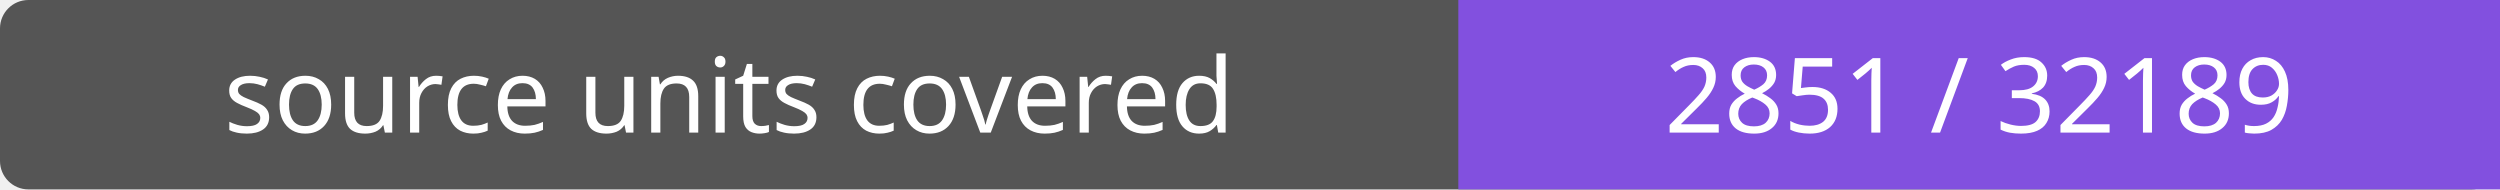
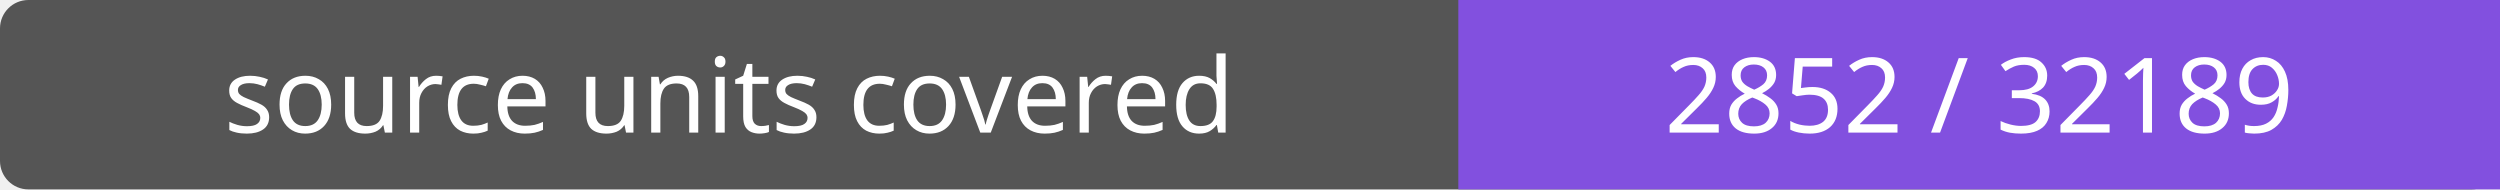
- <svg xmlns="http://www.w3.org/2000/svg" width="264" height="20" role="img" aria-label="source units covered: 2851 / 32189">
+ <svg xmlns="http://www.w3.org/2000/svg" width="264" height="20" role="img" aria-label="source units covered: 2852 / 32189">
  <rect width="264" height="20" rx="3" fill="#555" />
  <path fill="#8250df" d="M154 0h110v20H154z" />
  <g fill="#fff" text-anchor="middle" font-family="Verdana,sans-serif" font-size="11">
    <text x="77.0" y="14">source units covered</text>
-     <text x="209.0" y="14">2851 / 32189</text>
+     <text x="209.0" y="14">2852 / 32189</text>
  </g>
</svg>
